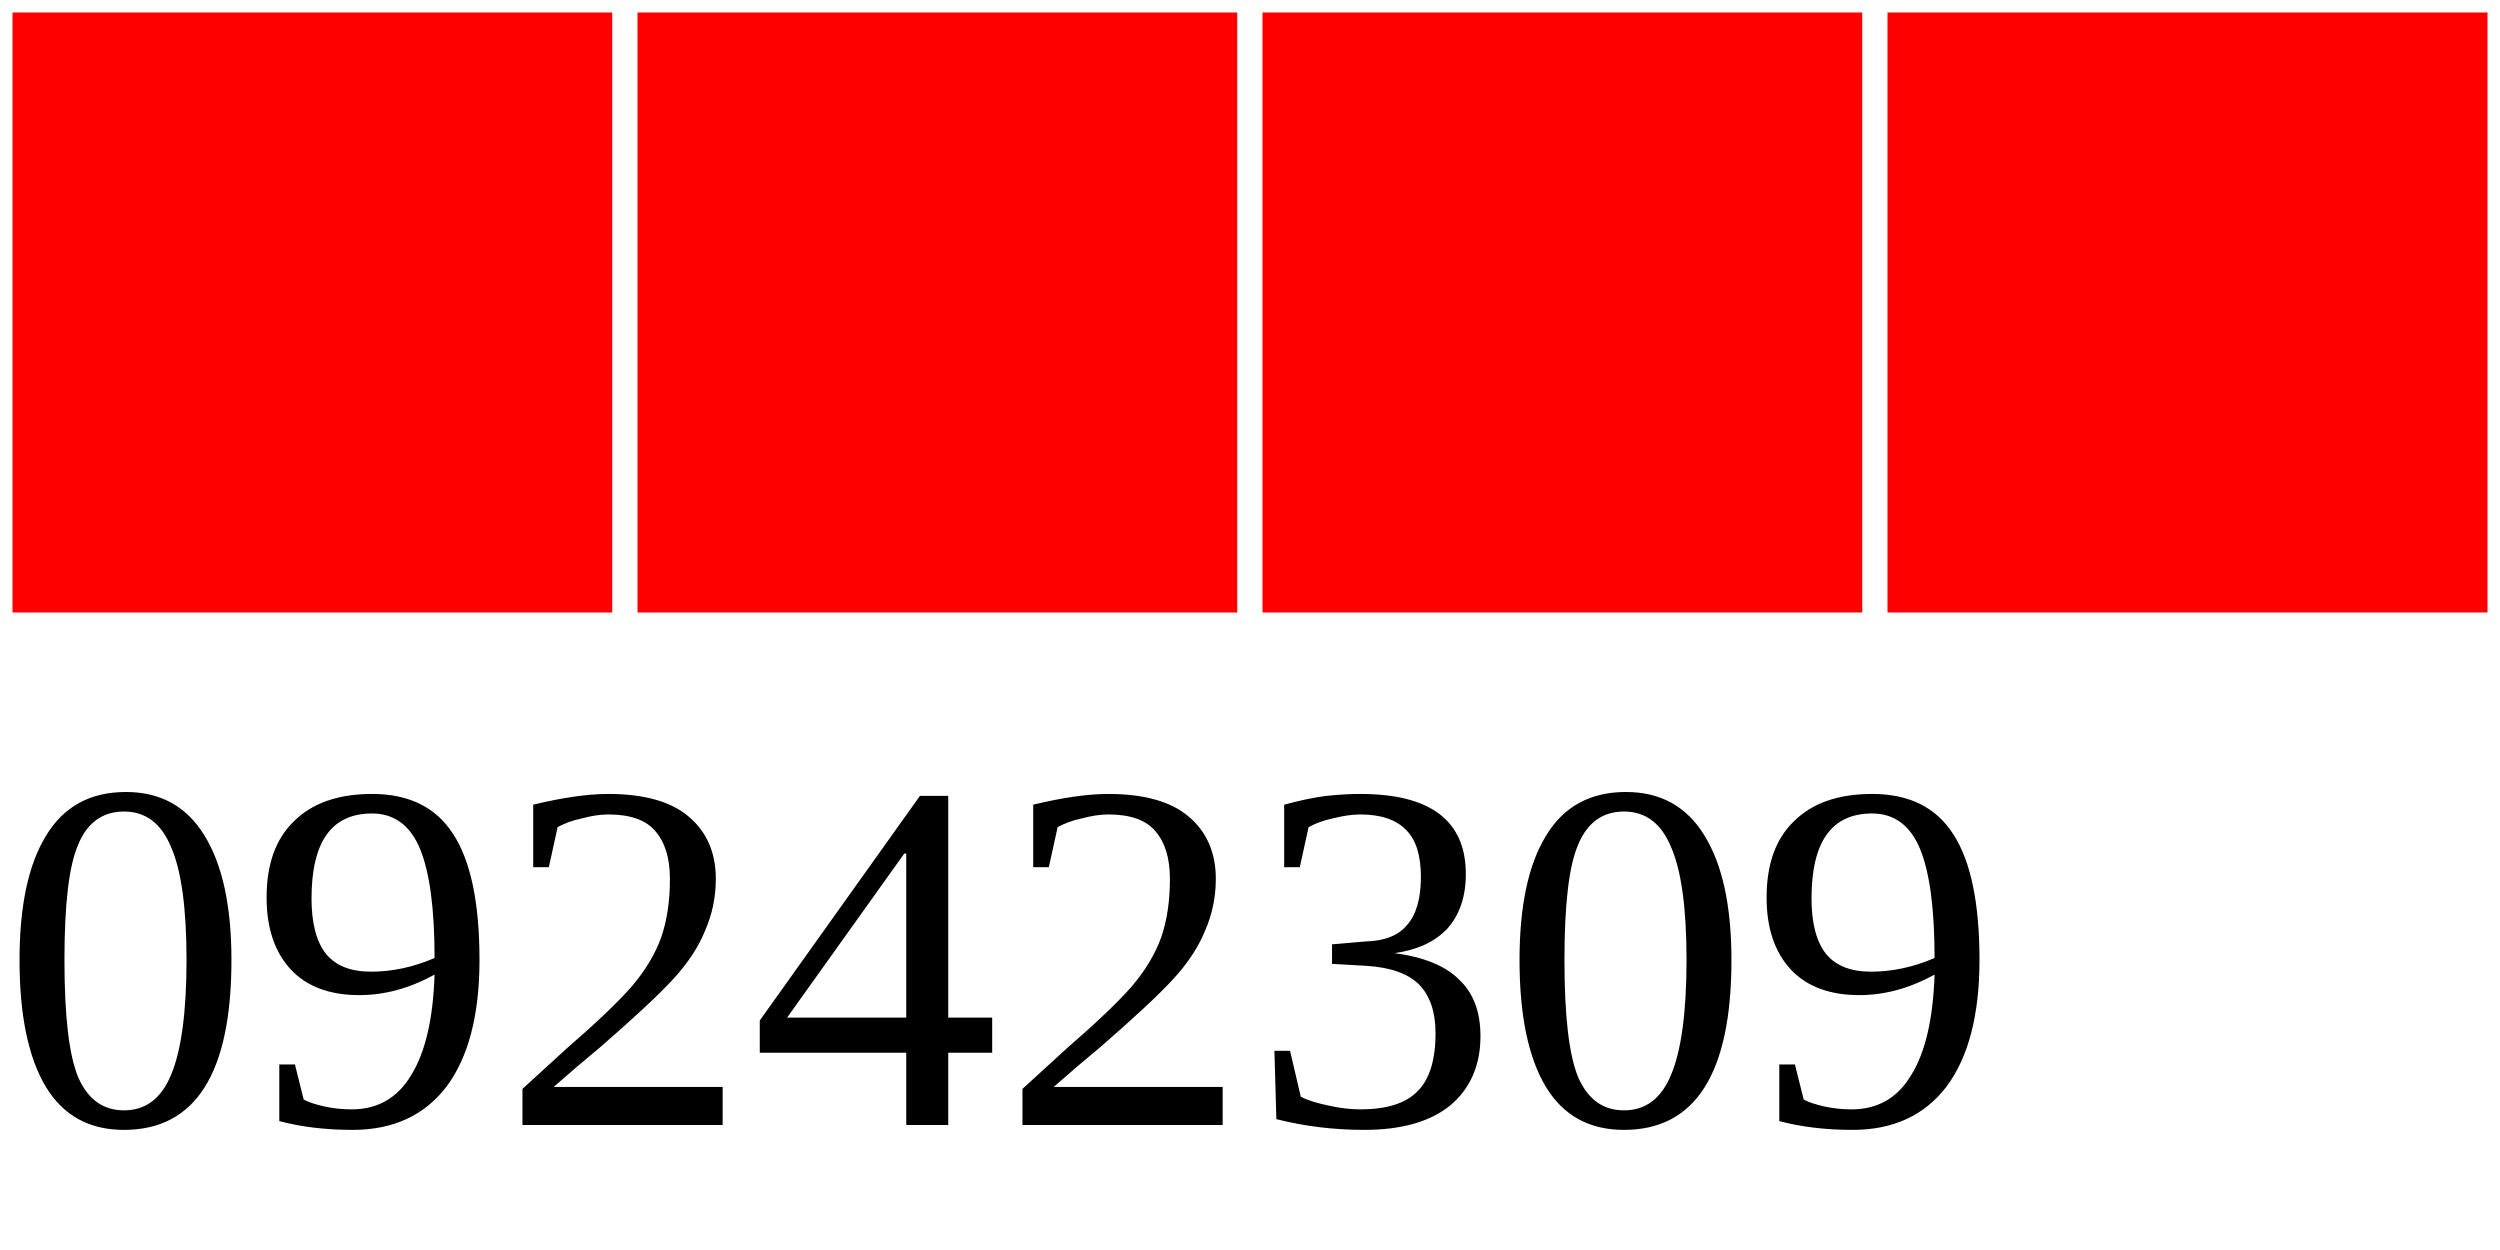
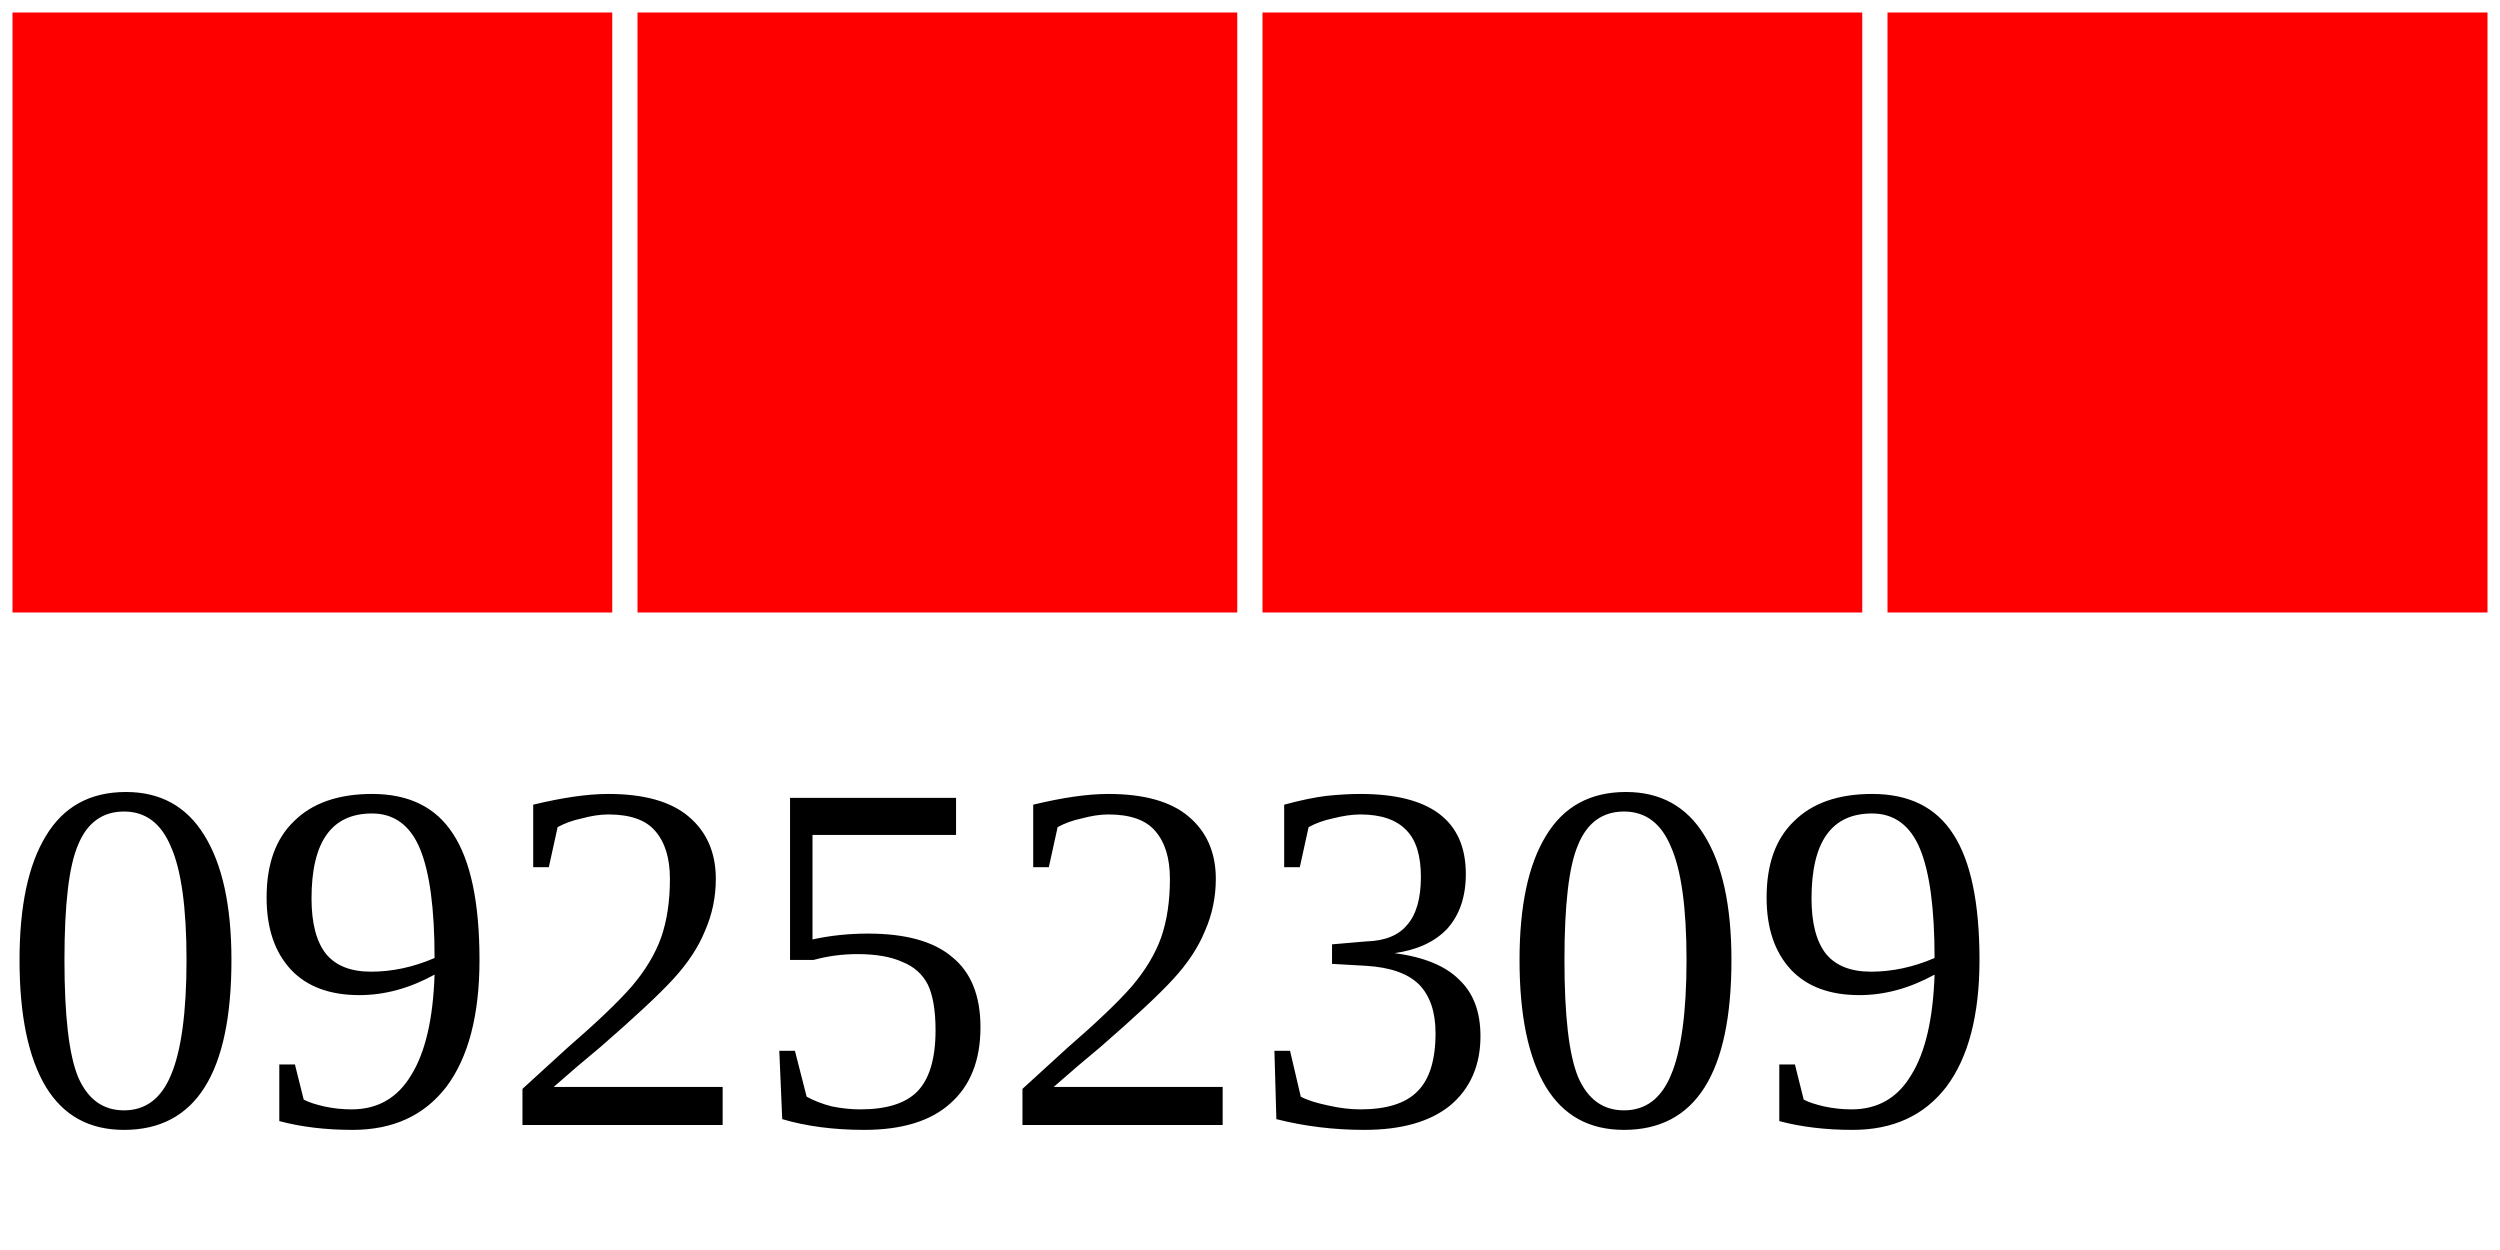
<svg xmlns="http://www.w3.org/2000/svg" width="40" height="20">
  <g>
    <rect width="10" height="10" style="fill:#FF0000;stroke-width:0.4;stroke:rgb(255,255,255)" x="0" />
    <rect width="10" height="10" style="fill:#FF0000;stroke-width:0.4;stroke:rgb(255,255,255)" x="10" />
    <rect width="10" height="10" style="fill:#FF0000;stroke-width:0.4;stroke:rgb(255,255,255)" x="20" />
    <rect width="10" height="10" style="fill:#FF0000;stroke-width:0.4;stroke:rgb(255,255,255)" x="30" />
-     <text x="0" y="18" fill="black" font-size="8">09242309</text>
+     <text x="0" y="18" fill="black" font-size="8">09252309</text>
  </g>
</svg>
